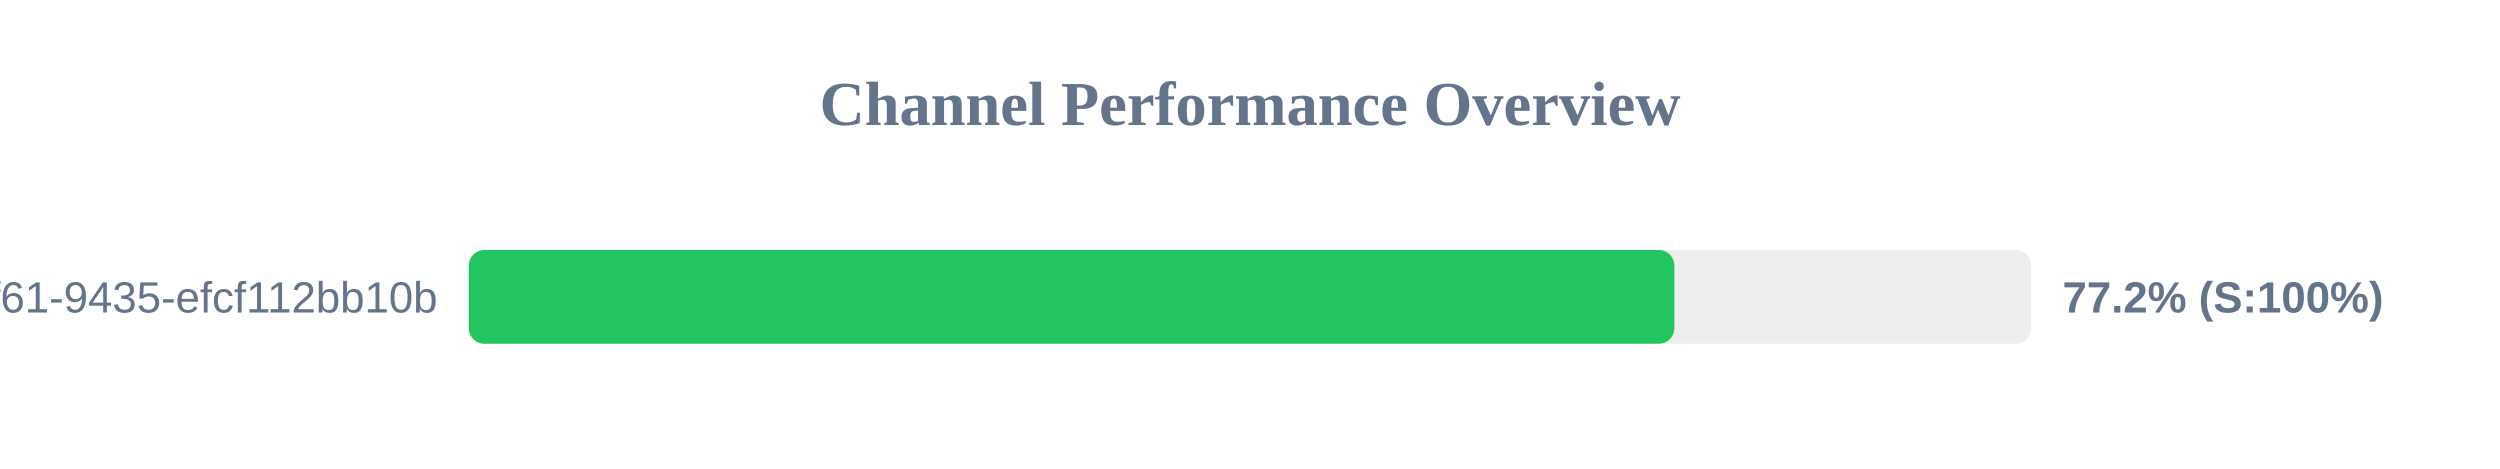
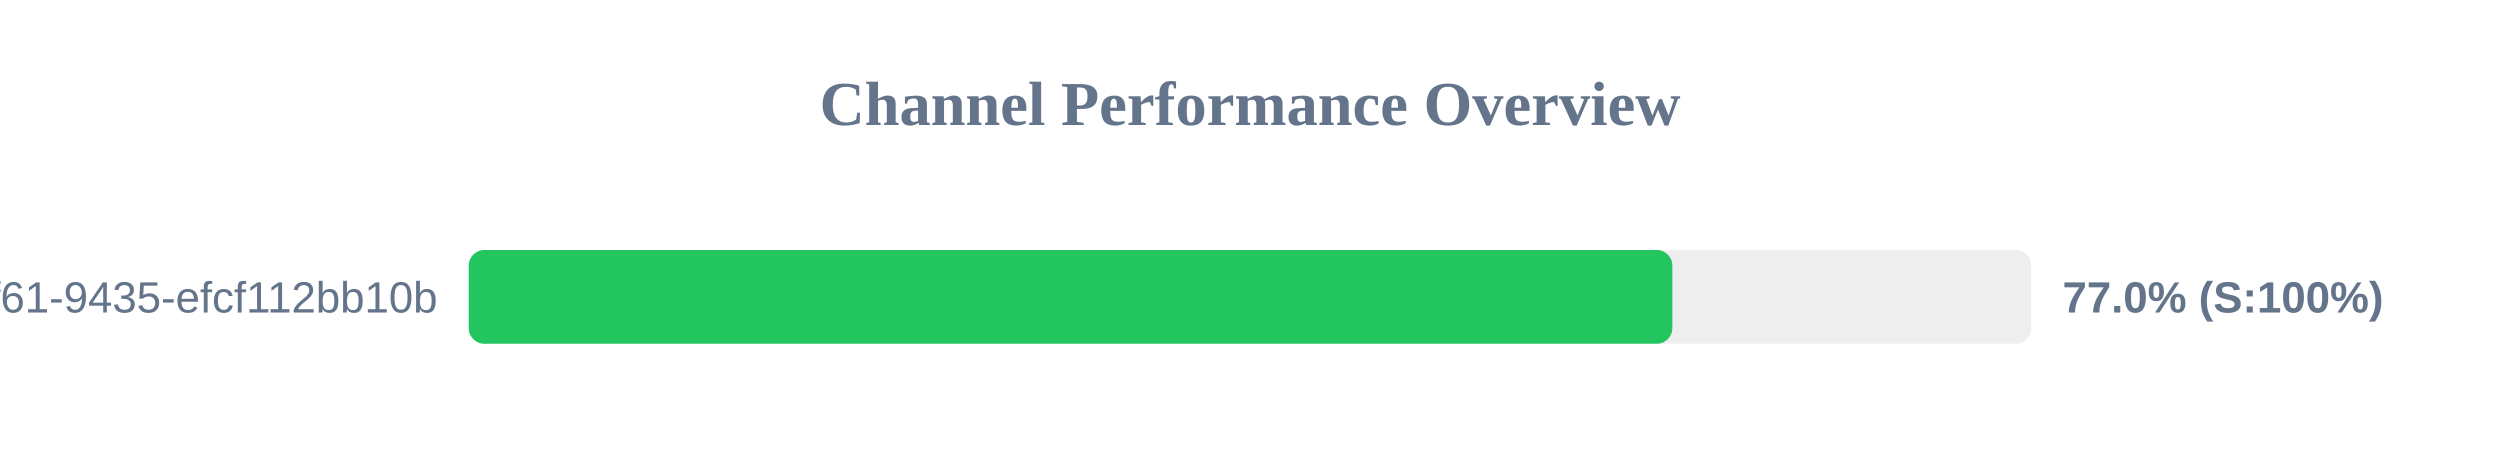
<svg xmlns="http://www.w3.org/2000/svg" width="800" height="150" version="1.1">
  <style>
        .row { font: 14px Arial; fill: #64748b; }
        .score { font: bold 14px Arial; fill: #64748b; }
    </style>
  <text x="400" y="40" text-anchor="middle" font-size="20px" font-weight="bold" fill="#64748b">Channel Performance Overview</text>
  <rect x="150" y="80" width="500" height="30" fill="#eee" rx="5" />
-   <rect x="150" y="80" width="385.8" height="30" fill="#22c55e" rx="5" />
+   <rect x="150" y="80" width="385.15" height="30" fill="#22c55e" rx="5" />
  <text x="140" y="100" text-anchor="end" class="row">?uuid=07c122ad-50b2-4f61-9435-efcf112bb10b</text>
-   <text x="660" y="100" text-anchor="start" class="score">77.2% (S:100%)</text>
+   <text x="660" y="100" text-anchor="start" class="score">77.0% (S:100%)</text>
</svg>
